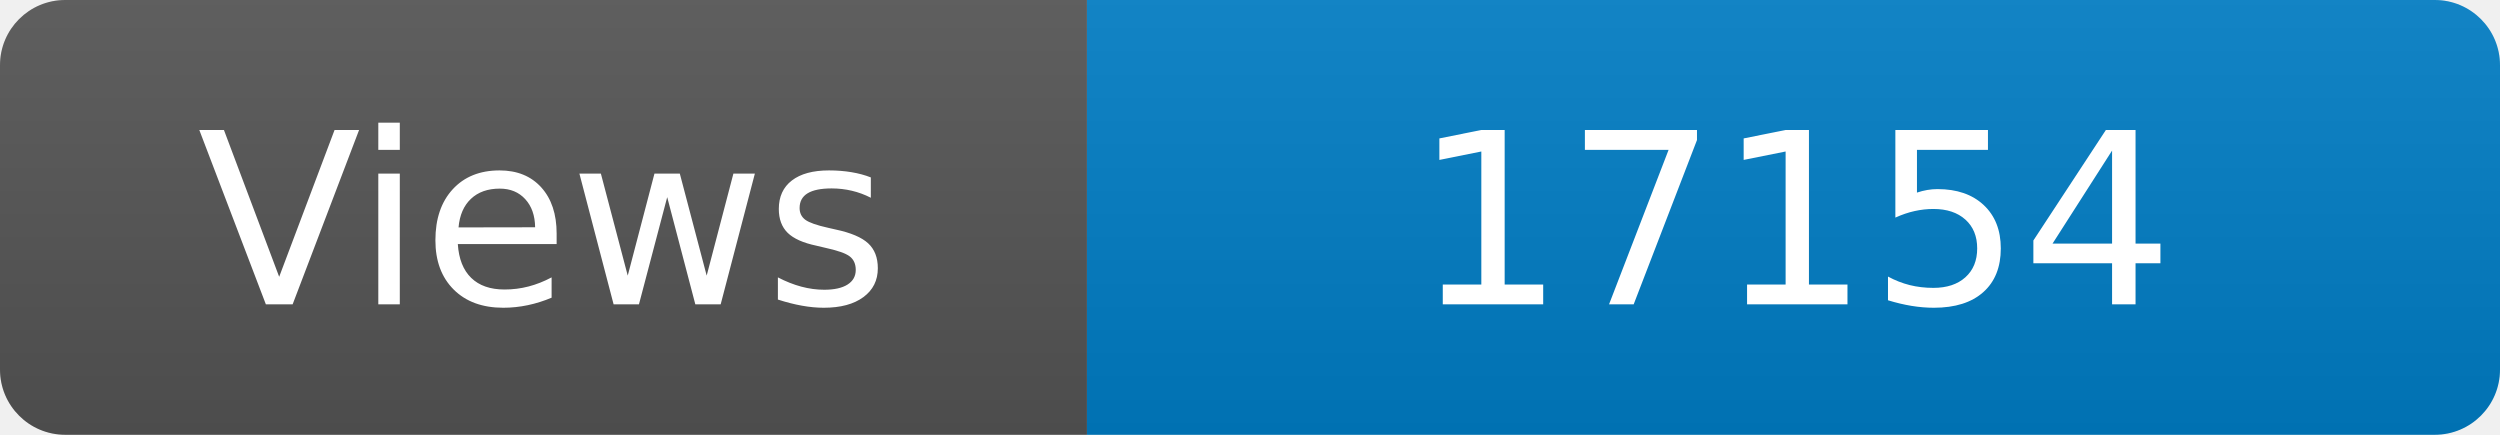
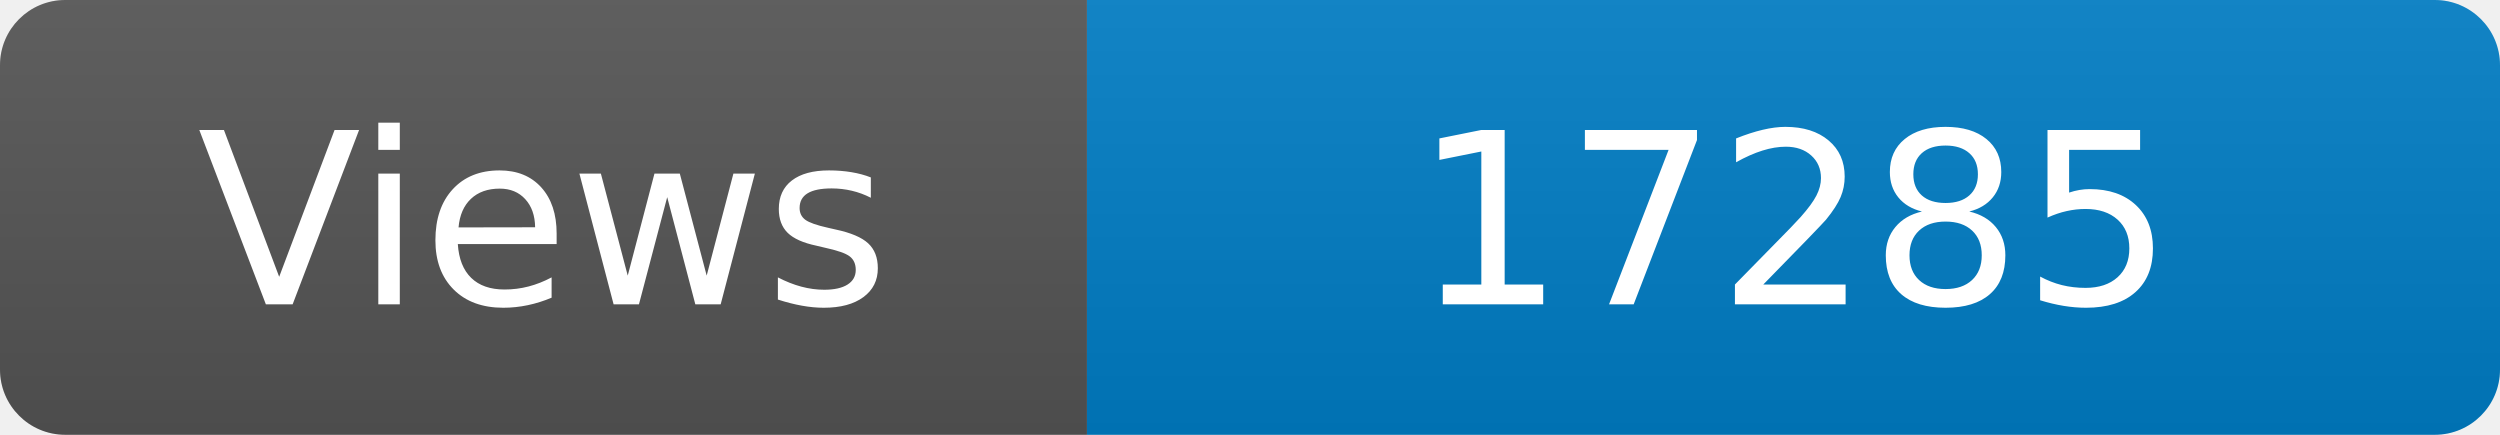
<svg xmlns="http://www.w3.org/2000/svg" width="115" height="20" role="img" aria-label="Maintained?: yes">
  <linearGradient id="s" x2="0" y2="100%">
    <stop offset="0" stop-color="#bbb" stop-opacity=".1" />
    <stop offset="1" stop-opacity=".1" />
  </linearGradient>
  <clipPath id="r">
    <rect width="115" height="20" rx="3" fill="#fff" />
  </clipPath>
  <g clip-path="url(#r)">
    <rect width="50" height="20" fill="#555" />
    <rect x="50" width="160" height="20" fill="#007ec6" />
    <rect width="115" height="20" fill="url(#s)" />
  </g>
  <g fill="#fff" text-anchor="middle" font-family="Verdana,Geneva,DejaVu Sans,sans-serif" font-size="110">
    <text x="250" y="140" transform="scale(.1)" fill="#fff">Views</text>
-     <text x="825" y="140" transform="scale(.1)" fill="#fff">17154</text>
+     <text x="825" y="140" transform="scale(.1)" fill="#fff">17285</text>
  </g>
</svg>
